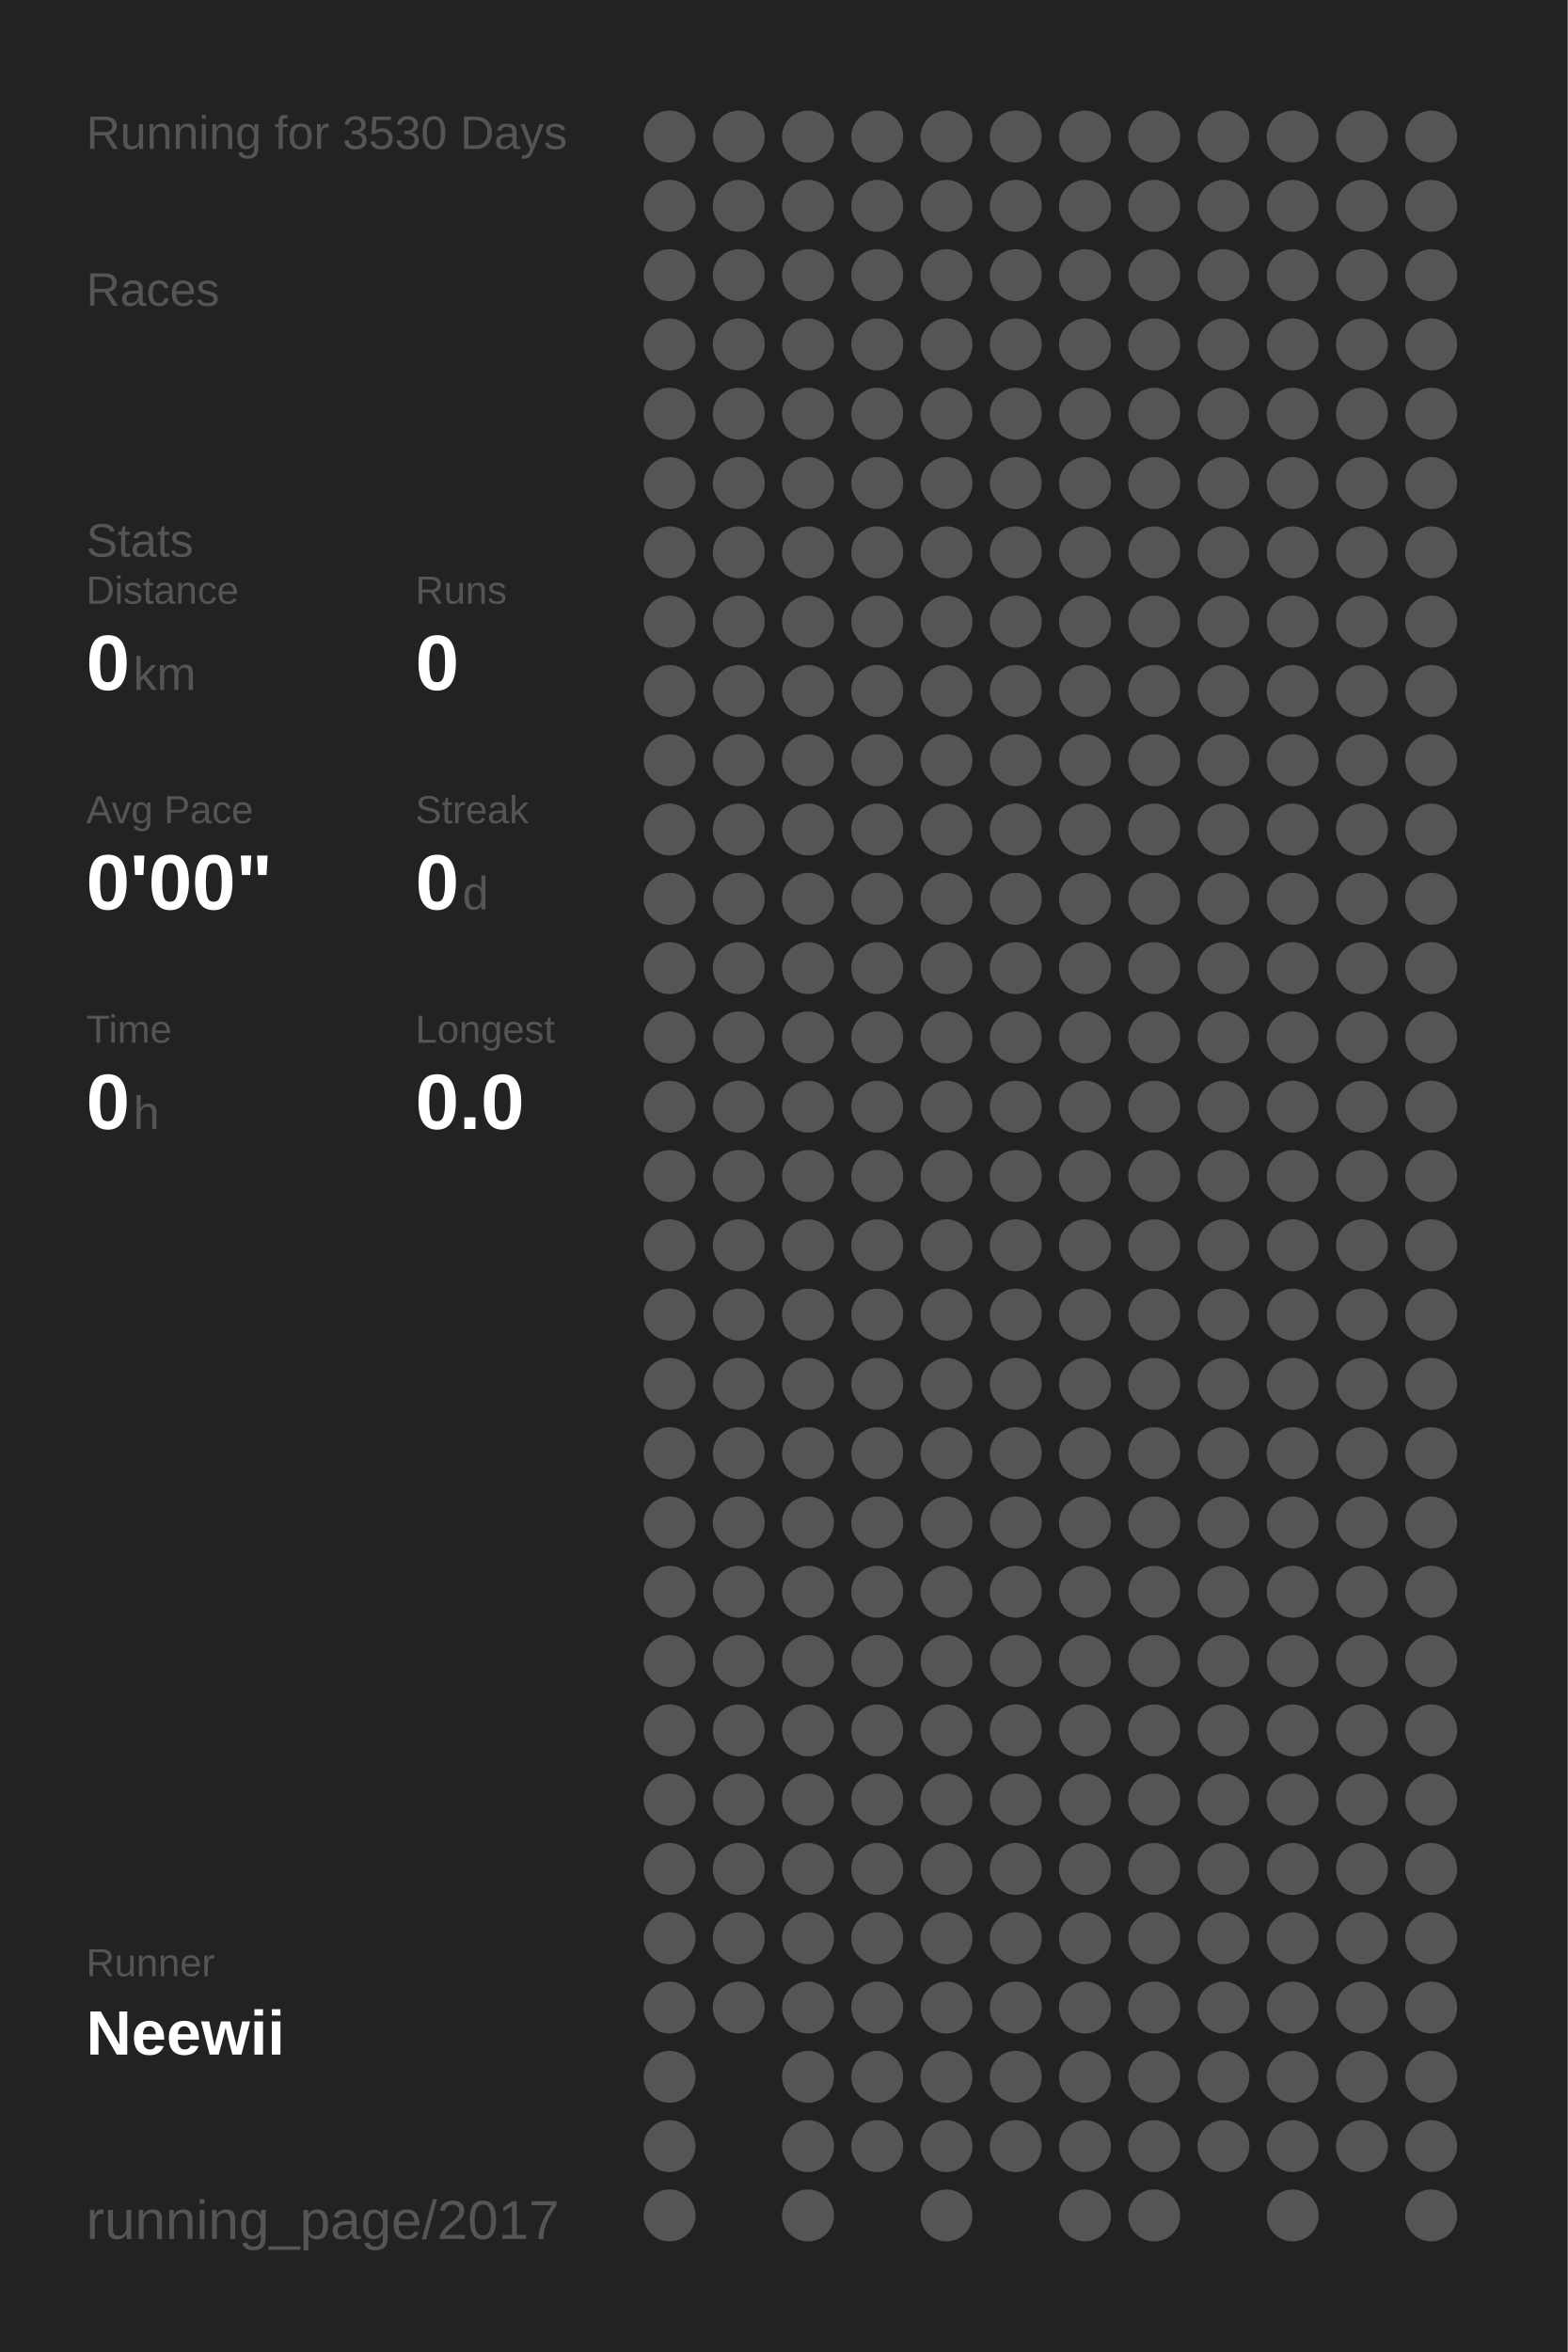
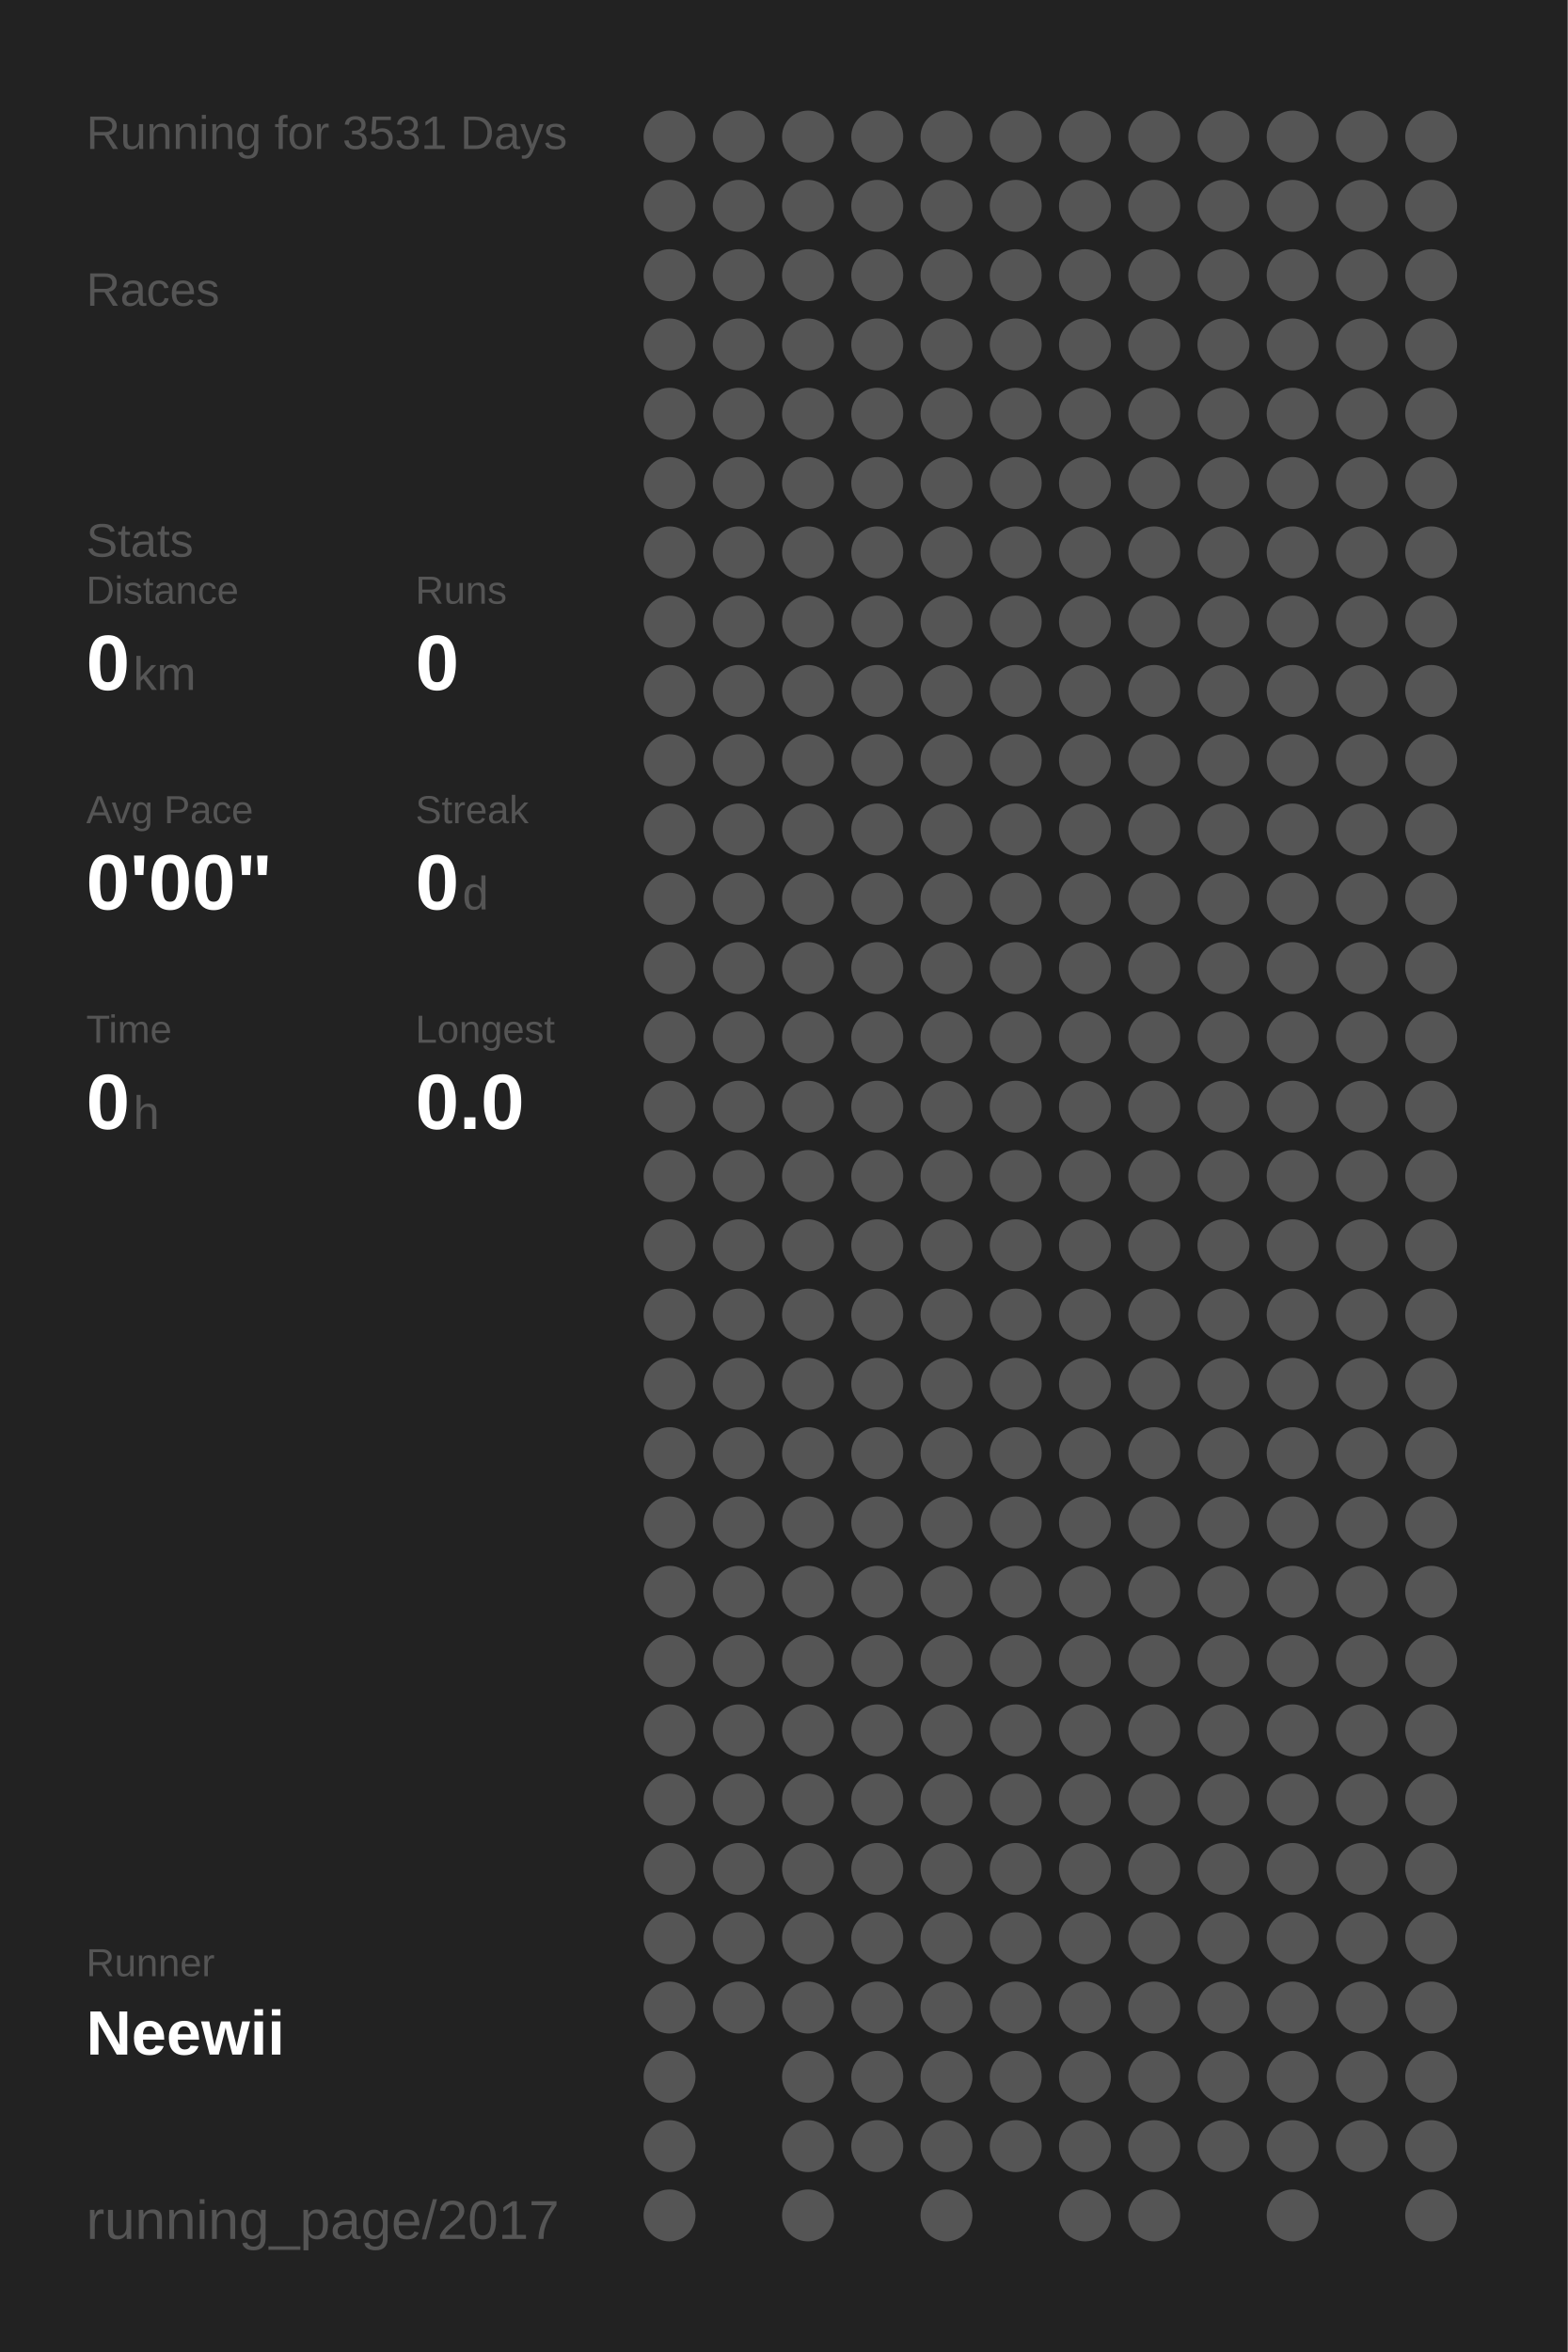
<svg xmlns="http://www.w3.org/2000/svg" baseProfile="full" height="300mm" version="1.1" viewBox="0,0,200,300" width="200mm">
  <defs />
  <rect fill="#222222" height="300" width="200" x="0" y="0" />
-   <text fill="#555555" style="font-size:6px; font-family:Arial;" x="11" y="19">Running for 3530 Days</text>
+   <text fill="#555555" style="font-size:6px; font-family:Arial;" x="11" y="19">Running for 3531 Days</text>
  <text fill="#555555" style="font-size:6px; font-family:Arial;" x="11" y="39">Races</text>
  <text fill="#555555" style="font-size:6px; font-family:Arial;" x="11" y="71">Stats</text>
  <text fill="#555555" style="font-size:5px; font-family:Arial;" x="11" y="77">Distance</text>
  <text fill="#FFFFFF" style="font-size:10px; font-family:Arial; font-weight:bold;" x="11" y="88">0</text>
  <text fill="#555555" style="font-size:6px; font-family:Arial;" x="17" y="88">km</text>
  <text fill="#555555" style="font-size:5px; font-family:Arial;" x="53" y="77">Runs</text>
  <text fill="#FFFFFF" style="font-size:10px; font-family:Arial; font-weight:bold;" x="53" y="88">0</text>
  <text fill="#555555" style="font-size:5px; font-family:Arial;" x="11" y="105">Avg Pace</text>
  <text fill="#FFFFFF" style="font-size:10px; font-family:Arial; font-weight:bold;" x="11" y="116">0'00"</text>
  <text fill="#555555" style="font-size:5px; font-family:Arial;" x="53" y="105">Streak</text>
  <text fill="#FFFFFF" style="font-size:10px; font-family:Arial; font-weight:bold;" x="53" y="116">0</text>
  <text fill="#555555" style="font-size:6px; font-family:Arial;" x="59" y="116">d</text>
  <text fill="#555555" style="font-size:5px; font-family:Arial;" x="11" y="133">Time</text>
  <text fill="#FFFFFF" style="font-size:10px; font-family:Arial; font-weight:bold;" x="11" y="144">0</text>
  <text fill="#555555" style="font-size:6px; font-family:Arial;" x="17" y="144">h</text>
  <text fill="#555555" style="font-size:5px; font-family:Arial;" x="53" y="133">Longest</text>
  <text fill="#FFFFFF" style="font-size:10px; font-family:Arial; font-weight:bold;" x="53" y="144">0.0</text>
  <text fill="#555555" style="font-size:5px; font-family:Arial;" x="11" y="252.065">Runner</text>
  <text fill="#FFFFFF" style="font-size:8px; font-family:Arial; font-weight:bold;" x="11" y="262.065">Neewii</text>
  <text fill="#555555" style="font-size:7px; font-family:Arial;" x="11" y="285.581">running_page/2017</text>
  <circle cx="85.417" cy="17.419" fill="#555555" r="3.312" />
  <circle cx="85.417" cy="26.258" fill="#555555" r="3.312" />
  <circle cx="85.417" cy="35.097" fill="#555555" r="3.312" />
  <circle cx="85.417" cy="43.935" fill="#555555" r="3.312" />
  <circle cx="85.417" cy="52.774" fill="#555555" r="3.312" />
  <circle cx="85.417" cy="61.613" fill="#555555" r="3.312" />
  <circle cx="85.417" cy="70.452" fill="#555555" r="3.312" />
  <circle cx="85.417" cy="79.29" fill="#555555" r="3.312" />
  <circle cx="85.417" cy="88.129" fill="#555555" r="3.312" />
  <circle cx="85.417" cy="96.968" fill="#555555" r="3.312" />
  <circle cx="85.417" cy="105.806" fill="#555555" r="3.312" />
  <circle cx="85.417" cy="114.645" fill="#555555" r="3.312" />
  <circle cx="85.417" cy="123.484" fill="#555555" r="3.312" />
  <circle cx="85.417" cy="132.323" fill="#555555" r="3.312" />
  <circle cx="85.417" cy="141.161" fill="#555555" r="3.312" />
  <circle cx="85.417" cy="150" fill="#555555" r="3.312" />
  <circle cx="85.417" cy="158.839" fill="#555555" r="3.312" />
  <circle cx="85.417" cy="167.677" fill="#555555" r="3.312" />
  <circle cx="85.417" cy="176.516" fill="#555555" r="3.312" />
  <circle cx="85.417" cy="185.355" fill="#555555" r="3.312" />
  <circle cx="85.417" cy="194.194" fill="#555555" r="3.312" />
  <circle cx="85.417" cy="203.032" fill="#555555" r="3.312" />
  <circle cx="85.417" cy="211.871" fill="#555555" r="3.312" />
  <circle cx="85.417" cy="220.71" fill="#555555" r="3.312" />
  <circle cx="85.417" cy="229.548" fill="#555555" r="3.312" />
  <circle cx="85.417" cy="238.387" fill="#555555" r="3.312" />
  <circle cx="85.417" cy="247.226" fill="#555555" r="3.312" />
  <circle cx="85.417" cy="256.065" fill="#555555" r="3.312" />
  <circle cx="85.417" cy="264.903" fill="#555555" r="3.312" />
  <circle cx="85.417" cy="273.742" fill="#555555" r="3.312" />
  <circle cx="85.417" cy="282.581" fill="#555555" r="3.312" />
  <circle cx="94.25" cy="17.419" fill="#555555" r="3.312" />
  <circle cx="94.25" cy="26.258" fill="#555555" r="3.312" />
  <circle cx="94.25" cy="35.097" fill="#555555" r="3.312" />
  <circle cx="94.25" cy="43.935" fill="#555555" r="3.312" />
  <circle cx="94.25" cy="52.774" fill="#555555" r="3.312" />
  <circle cx="94.25" cy="61.613" fill="#555555" r="3.312" />
  <circle cx="94.25" cy="70.452" fill="#555555" r="3.312" />
  <circle cx="94.25" cy="79.29" fill="#555555" r="3.312" />
  <circle cx="94.25" cy="88.129" fill="#555555" r="3.312" />
  <circle cx="94.25" cy="96.968" fill="#555555" r="3.312" />
  <circle cx="94.25" cy="105.806" fill="#555555" r="3.312" />
  <circle cx="94.25" cy="114.645" fill="#555555" r="3.312" />
  <circle cx="94.25" cy="123.484" fill="#555555" r="3.312" />
  <circle cx="94.25" cy="132.323" fill="#555555" r="3.312" />
  <circle cx="94.25" cy="141.161" fill="#555555" r="3.312" />
  <circle cx="94.25" cy="150" fill="#555555" r="3.312" />
  <circle cx="94.25" cy="158.839" fill="#555555" r="3.312" />
  <circle cx="94.25" cy="167.677" fill="#555555" r="3.312" />
  <circle cx="94.25" cy="176.516" fill="#555555" r="3.312" />
  <circle cx="94.25" cy="185.355" fill="#555555" r="3.312" />
  <circle cx="94.25" cy="194.194" fill="#555555" r="3.312" />
  <circle cx="94.25" cy="203.032" fill="#555555" r="3.312" />
  <circle cx="94.25" cy="211.871" fill="#555555" r="3.312" />
  <circle cx="94.25" cy="220.71" fill="#555555" r="3.312" />
  <circle cx="94.25" cy="229.548" fill="#555555" r="3.312" />
  <circle cx="94.25" cy="238.387" fill="#555555" r="3.312" />
  <circle cx="94.25" cy="247.226" fill="#555555" r="3.312" />
  <circle cx="94.25" cy="256.065" fill="#555555" r="3.312" />
  <circle cx="103.083" cy="17.419" fill="#555555" r="3.312" />
  <circle cx="103.083" cy="26.258" fill="#555555" r="3.312" />
  <circle cx="103.083" cy="35.097" fill="#555555" r="3.312" />
  <circle cx="103.083" cy="43.935" fill="#555555" r="3.312" />
  <circle cx="103.083" cy="52.774" fill="#555555" r="3.312" />
  <circle cx="103.083" cy="61.613" fill="#555555" r="3.312" />
  <circle cx="103.083" cy="70.452" fill="#555555" r="3.312" />
  <circle cx="103.083" cy="79.29" fill="#555555" r="3.312" />
  <circle cx="103.083" cy="88.129" fill="#555555" r="3.312" />
  <circle cx="103.083" cy="96.968" fill="#555555" r="3.312" />
  <circle cx="103.083" cy="105.806" fill="#555555" r="3.312" />
  <circle cx="103.083" cy="114.645" fill="#555555" r="3.312" />
  <circle cx="103.083" cy="123.484" fill="#555555" r="3.312" />
  <circle cx="103.083" cy="132.323" fill="#555555" r="3.312" />
  <circle cx="103.083" cy="141.161" fill="#555555" r="3.312" />
  <circle cx="103.083" cy="150" fill="#555555" r="3.312" />
  <circle cx="103.083" cy="158.839" fill="#555555" r="3.312" />
  <circle cx="103.083" cy="167.677" fill="#555555" r="3.312" />
  <circle cx="103.083" cy="176.516" fill="#555555" r="3.312" />
  <circle cx="103.083" cy="185.355" fill="#555555" r="3.312" />
  <circle cx="103.083" cy="194.194" fill="#555555" r="3.312" />
  <circle cx="103.083" cy="203.032" fill="#555555" r="3.312" />
  <circle cx="103.083" cy="211.871" fill="#555555" r="3.312" />
  <circle cx="103.083" cy="220.71" fill="#555555" r="3.312" />
  <circle cx="103.083" cy="229.548" fill="#555555" r="3.312" />
  <circle cx="103.083" cy="238.387" fill="#555555" r="3.312" />
  <circle cx="103.083" cy="247.226" fill="#555555" r="3.312" />
  <circle cx="103.083" cy="256.065" fill="#555555" r="3.312" />
  <circle cx="103.083" cy="264.903" fill="#555555" r="3.312" />
  <circle cx="103.083" cy="273.742" fill="#555555" r="3.312" />
  <circle cx="103.083" cy="282.581" fill="#555555" r="3.312" />
  <circle cx="111.917" cy="17.419" fill="#555555" r="3.312" />
  <circle cx="111.917" cy="26.258" fill="#555555" r="3.312" />
  <circle cx="111.917" cy="35.097" fill="#555555" r="3.312" />
  <circle cx="111.917" cy="43.935" fill="#555555" r="3.312" />
  <circle cx="111.917" cy="52.774" fill="#555555" r="3.312" />
  <circle cx="111.917" cy="61.613" fill="#555555" r="3.312" />
  <circle cx="111.917" cy="70.452" fill="#555555" r="3.312" />
  <circle cx="111.917" cy="79.29" fill="#555555" r="3.312" />
  <circle cx="111.917" cy="88.129" fill="#555555" r="3.312" />
  <circle cx="111.917" cy="96.968" fill="#555555" r="3.312" />
  <circle cx="111.917" cy="105.806" fill="#555555" r="3.312" />
  <circle cx="111.917" cy="114.645" fill="#555555" r="3.312" />
  <circle cx="111.917" cy="123.484" fill="#555555" r="3.312" />
  <circle cx="111.917" cy="132.323" fill="#555555" r="3.312" />
  <circle cx="111.917" cy="141.161" fill="#555555" r="3.312" />
  <circle cx="111.917" cy="150" fill="#555555" r="3.312" />
  <circle cx="111.917" cy="158.839" fill="#555555" r="3.312" />
  <circle cx="111.917" cy="167.677" fill="#555555" r="3.312" />
  <circle cx="111.917" cy="176.516" fill="#555555" r="3.312" />
  <circle cx="111.917" cy="185.355" fill="#555555" r="3.312" />
  <circle cx="111.917" cy="194.194" fill="#555555" r="3.312" />
  <circle cx="111.917" cy="203.032" fill="#555555" r="3.312" />
  <circle cx="111.917" cy="211.871" fill="#555555" r="3.312" />
  <circle cx="111.917" cy="220.71" fill="#555555" r="3.312" />
  <circle cx="111.917" cy="229.548" fill="#555555" r="3.312" />
  <circle cx="111.917" cy="238.387" fill="#555555" r="3.312" />
  <circle cx="111.917" cy="247.226" fill="#555555" r="3.312" />
  <circle cx="111.917" cy="256.065" fill="#555555" r="3.312" />
  <circle cx="111.917" cy="264.903" fill="#555555" r="3.312" />
  <circle cx="111.917" cy="273.742" fill="#555555" r="3.312" />
  <circle cx="120.75" cy="17.419" fill="#555555" r="3.312" />
  <circle cx="120.75" cy="26.258" fill="#555555" r="3.312" />
  <circle cx="120.75" cy="35.097" fill="#555555" r="3.312" />
  <circle cx="120.75" cy="43.935" fill="#555555" r="3.312" />
  <circle cx="120.75" cy="52.774" fill="#555555" r="3.312" />
  <circle cx="120.75" cy="61.613" fill="#555555" r="3.312" />
  <circle cx="120.75" cy="70.452" fill="#555555" r="3.312" />
  <circle cx="120.75" cy="79.29" fill="#555555" r="3.312" />
  <circle cx="120.75" cy="88.129" fill="#555555" r="3.312" />
  <circle cx="120.75" cy="96.968" fill="#555555" r="3.312" />
  <circle cx="120.75" cy="105.806" fill="#555555" r="3.312" />
  <circle cx="120.75" cy="114.645" fill="#555555" r="3.312" />
  <circle cx="120.75" cy="123.484" fill="#555555" r="3.312" />
  <circle cx="120.75" cy="132.323" fill="#555555" r="3.312" />
  <circle cx="120.75" cy="141.161" fill="#555555" r="3.312" />
  <circle cx="120.75" cy="150" fill="#555555" r="3.312" />
  <circle cx="120.75" cy="158.839" fill="#555555" r="3.312" />
  <circle cx="120.75" cy="167.677" fill="#555555" r="3.312" />
  <circle cx="120.75" cy="176.516" fill="#555555" r="3.312" />
  <circle cx="120.75" cy="185.355" fill="#555555" r="3.312" />
  <circle cx="120.75" cy="194.194" fill="#555555" r="3.312" />
  <circle cx="120.75" cy="203.032" fill="#555555" r="3.312" />
  <circle cx="120.75" cy="211.871" fill="#555555" r="3.312" />
  <circle cx="120.75" cy="220.71" fill="#555555" r="3.312" />
  <circle cx="120.75" cy="229.548" fill="#555555" r="3.312" />
  <circle cx="120.75" cy="238.387" fill="#555555" r="3.312" />
  <circle cx="120.75" cy="247.226" fill="#555555" r="3.312" />
  <circle cx="120.75" cy="256.065" fill="#555555" r="3.312" />
  <circle cx="120.75" cy="264.903" fill="#555555" r="3.312" />
  <circle cx="120.75" cy="273.742" fill="#555555" r="3.312" />
  <circle cx="120.75" cy="282.581" fill="#555555" r="3.312" />
  <circle cx="129.583" cy="17.419" fill="#555555" r="3.312" />
  <circle cx="129.583" cy="26.258" fill="#555555" r="3.312" />
  <circle cx="129.583" cy="35.097" fill="#555555" r="3.312" />
  <circle cx="129.583" cy="43.935" fill="#555555" r="3.312" />
  <circle cx="129.583" cy="52.774" fill="#555555" r="3.312" />
  <circle cx="129.583" cy="61.613" fill="#555555" r="3.312" />
  <circle cx="129.583" cy="70.452" fill="#555555" r="3.312" />
  <circle cx="129.583" cy="79.29" fill="#555555" r="3.312" />
  <circle cx="129.583" cy="88.129" fill="#555555" r="3.312" />
  <circle cx="129.583" cy="96.968" fill="#555555" r="3.312" />
  <circle cx="129.583" cy="105.806" fill="#555555" r="3.312" />
  <circle cx="129.583" cy="114.645" fill="#555555" r="3.312" />
  <circle cx="129.583" cy="123.484" fill="#555555" r="3.312" />
  <circle cx="129.583" cy="132.323" fill="#555555" r="3.312" />
  <circle cx="129.583" cy="141.161" fill="#555555" r="3.312" />
  <circle cx="129.583" cy="150" fill="#555555" r="3.312" />
  <circle cx="129.583" cy="158.839" fill="#555555" r="3.312" />
  <circle cx="129.583" cy="167.677" fill="#555555" r="3.312" />
  <circle cx="129.583" cy="176.516" fill="#555555" r="3.312" />
  <circle cx="129.583" cy="185.355" fill="#555555" r="3.312" />
  <circle cx="129.583" cy="194.194" fill="#555555" r="3.312" />
  <circle cx="129.583" cy="203.032" fill="#555555" r="3.312" />
  <circle cx="129.583" cy="211.871" fill="#555555" r="3.312" />
  <circle cx="129.583" cy="220.71" fill="#555555" r="3.312" />
  <circle cx="129.583" cy="229.548" fill="#555555" r="3.312" />
  <circle cx="129.583" cy="238.387" fill="#555555" r="3.312" />
  <circle cx="129.583" cy="247.226" fill="#555555" r="3.312" />
  <circle cx="129.583" cy="256.065" fill="#555555" r="3.312" />
  <circle cx="129.583" cy="264.903" fill="#555555" r="3.312" />
  <circle cx="129.583" cy="273.742" fill="#555555" r="3.312" />
  <circle cx="138.417" cy="17.419" fill="#555555" r="3.312" />
  <circle cx="138.417" cy="26.258" fill="#555555" r="3.312" />
  <circle cx="138.417" cy="35.097" fill="#555555" r="3.312" />
  <circle cx="138.417" cy="43.935" fill="#555555" r="3.312" />
  <circle cx="138.417" cy="52.774" fill="#555555" r="3.312" />
  <circle cx="138.417" cy="61.613" fill="#555555" r="3.312" />
  <circle cx="138.417" cy="70.452" fill="#555555" r="3.312" />
  <circle cx="138.417" cy="79.29" fill="#555555" r="3.312" />
  <circle cx="138.417" cy="88.129" fill="#555555" r="3.312" />
  <circle cx="138.417" cy="96.968" fill="#555555" r="3.312" />
  <circle cx="138.417" cy="105.806" fill="#555555" r="3.312" />
  <circle cx="138.417" cy="114.645" fill="#555555" r="3.312" />
  <circle cx="138.417" cy="123.484" fill="#555555" r="3.312" />
  <circle cx="138.417" cy="132.323" fill="#555555" r="3.312" />
  <circle cx="138.417" cy="141.161" fill="#555555" r="3.312" />
  <circle cx="138.417" cy="150" fill="#555555" r="3.312" />
  <circle cx="138.417" cy="158.839" fill="#555555" r="3.312" />
  <circle cx="138.417" cy="167.677" fill="#555555" r="3.312" />
  <circle cx="138.417" cy="176.516" fill="#555555" r="3.312" />
  <circle cx="138.417" cy="185.355" fill="#555555" r="3.312" />
  <circle cx="138.417" cy="194.194" fill="#555555" r="3.312" />
  <circle cx="138.417" cy="203.032" fill="#555555" r="3.312" />
  <circle cx="138.417" cy="211.871" fill="#555555" r="3.312" />
  <circle cx="138.417" cy="220.71" fill="#555555" r="3.312" />
  <circle cx="138.417" cy="229.548" fill="#555555" r="3.312" />
  <circle cx="138.417" cy="238.387" fill="#555555" r="3.312" />
  <circle cx="138.417" cy="247.226" fill="#555555" r="3.312" />
  <circle cx="138.417" cy="256.065" fill="#555555" r="3.312" />
  <circle cx="138.417" cy="264.903" fill="#555555" r="3.312" />
  <circle cx="138.417" cy="273.742" fill="#555555" r="3.312" />
  <circle cx="138.417" cy="282.581" fill="#555555" r="3.312" />
  <circle cx="147.25" cy="17.419" fill="#555555" r="3.312" />
  <circle cx="147.25" cy="26.258" fill="#555555" r="3.312" />
  <circle cx="147.25" cy="35.097" fill="#555555" r="3.312" />
  <circle cx="147.25" cy="43.935" fill="#555555" r="3.312" />
  <circle cx="147.25" cy="52.774" fill="#555555" r="3.312" />
  <circle cx="147.25" cy="61.613" fill="#555555" r="3.312" />
  <circle cx="147.25" cy="70.452" fill="#555555" r="3.312" />
  <circle cx="147.25" cy="79.29" fill="#555555" r="3.312" />
  <circle cx="147.25" cy="88.129" fill="#555555" r="3.312" />
  <circle cx="147.25" cy="96.968" fill="#555555" r="3.312" />
  <circle cx="147.25" cy="105.806" fill="#555555" r="3.312" />
  <circle cx="147.25" cy="114.645" fill="#555555" r="3.312" />
  <circle cx="147.25" cy="123.484" fill="#555555" r="3.312" />
  <circle cx="147.25" cy="132.323" fill="#555555" r="3.312" />
  <circle cx="147.25" cy="141.161" fill="#555555" r="3.312" />
  <circle cx="147.25" cy="150" fill="#555555" r="3.312" />
  <circle cx="147.25" cy="158.839" fill="#555555" r="3.312" />
  <circle cx="147.25" cy="167.677" fill="#555555" r="3.312" />
  <circle cx="147.25" cy="176.516" fill="#555555" r="3.312" />
  <circle cx="147.25" cy="185.355" fill="#555555" r="3.312" />
  <circle cx="147.25" cy="194.194" fill="#555555" r="3.312" />
  <circle cx="147.25" cy="203.032" fill="#555555" r="3.312" />
  <circle cx="147.25" cy="211.871" fill="#555555" r="3.312" />
  <circle cx="147.25" cy="220.71" fill="#555555" r="3.312" />
  <circle cx="147.25" cy="229.548" fill="#555555" r="3.312" />
  <circle cx="147.25" cy="238.387" fill="#555555" r="3.312" />
  <circle cx="147.25" cy="247.226" fill="#555555" r="3.312" />
  <circle cx="147.25" cy="256.065" fill="#555555" r="3.312" />
  <circle cx="147.25" cy="264.903" fill="#555555" r="3.312" />
  <circle cx="147.25" cy="273.742" fill="#555555" r="3.312" />
  <circle cx="147.25" cy="282.581" fill="#555555" r="3.312" />
  <circle cx="156.083" cy="17.419" fill="#555555" r="3.312" />
  <circle cx="156.083" cy="26.258" fill="#555555" r="3.312" />
  <circle cx="156.083" cy="35.097" fill="#555555" r="3.312" />
  <circle cx="156.083" cy="43.935" fill="#555555" r="3.312" />
  <circle cx="156.083" cy="52.774" fill="#555555" r="3.312" />
  <circle cx="156.083" cy="61.613" fill="#555555" r="3.312" />
  <circle cx="156.083" cy="70.452" fill="#555555" r="3.312" />
  <circle cx="156.083" cy="79.29" fill="#555555" r="3.312" />
  <circle cx="156.083" cy="88.129" fill="#555555" r="3.312" />
  <circle cx="156.083" cy="96.968" fill="#555555" r="3.312" />
  <circle cx="156.083" cy="105.806" fill="#555555" r="3.312" />
  <circle cx="156.083" cy="114.645" fill="#555555" r="3.312" />
  <circle cx="156.083" cy="123.484" fill="#555555" r="3.312" />
  <circle cx="156.083" cy="132.323" fill="#555555" r="3.312" />
  <circle cx="156.083" cy="141.161" fill="#555555" r="3.312" />
  <circle cx="156.083" cy="150" fill="#555555" r="3.312" />
  <circle cx="156.083" cy="158.839" fill="#555555" r="3.312" />
  <circle cx="156.083" cy="167.677" fill="#555555" r="3.312" />
  <circle cx="156.083" cy="176.516" fill="#555555" r="3.312" />
  <circle cx="156.083" cy="185.355" fill="#555555" r="3.312" />
  <circle cx="156.083" cy="194.194" fill="#555555" r="3.312" />
  <circle cx="156.083" cy="203.032" fill="#555555" r="3.312" />
  <circle cx="156.083" cy="211.871" fill="#555555" r="3.312" />
  <circle cx="156.083" cy="220.71" fill="#555555" r="3.312" />
  <circle cx="156.083" cy="229.548" fill="#555555" r="3.312" />
  <circle cx="156.083" cy="238.387" fill="#555555" r="3.312" />
  <circle cx="156.083" cy="247.226" fill="#555555" r="3.312" />
  <circle cx="156.083" cy="256.065" fill="#555555" r="3.312" />
  <circle cx="156.083" cy="264.903" fill="#555555" r="3.312" />
  <circle cx="156.083" cy="273.742" fill="#555555" r="3.312" />
  <circle cx="164.917" cy="17.419" fill="#555555" r="3.312" />
  <circle cx="164.917" cy="26.258" fill="#555555" r="3.312" />
  <circle cx="164.917" cy="35.097" fill="#555555" r="3.312" />
  <circle cx="164.917" cy="43.935" fill="#555555" r="3.312" />
  <circle cx="164.917" cy="52.774" fill="#555555" r="3.312" />
  <circle cx="164.917" cy="61.613" fill="#555555" r="3.312" />
  <circle cx="164.917" cy="70.452" fill="#555555" r="3.312" />
  <circle cx="164.917" cy="79.29" fill="#555555" r="3.312" />
  <circle cx="164.917" cy="88.129" fill="#555555" r="3.312" />
  <circle cx="164.917" cy="96.968" fill="#555555" r="3.312" />
  <circle cx="164.917" cy="105.806" fill="#555555" r="3.312" />
  <circle cx="164.917" cy="114.645" fill="#555555" r="3.312" />
  <circle cx="164.917" cy="123.484" fill="#555555" r="3.312" />
  <circle cx="164.917" cy="132.323" fill="#555555" r="3.312" />
  <circle cx="164.917" cy="141.161" fill="#555555" r="3.312" />
  <circle cx="164.917" cy="150" fill="#555555" r="3.312" />
  <circle cx="164.917" cy="158.839" fill="#555555" r="3.312" />
  <circle cx="164.917" cy="167.677" fill="#555555" r="3.312" />
  <circle cx="164.917" cy="176.516" fill="#555555" r="3.312" />
  <circle cx="164.917" cy="185.355" fill="#555555" r="3.312" />
  <circle cx="164.917" cy="194.194" fill="#555555" r="3.312" />
  <circle cx="164.917" cy="203.032" fill="#555555" r="3.312" />
  <circle cx="164.917" cy="211.871" fill="#555555" r="3.312" />
  <circle cx="164.917" cy="220.71" fill="#555555" r="3.312" />
  <circle cx="164.917" cy="229.548" fill="#555555" r="3.312" />
  <circle cx="164.917" cy="238.387" fill="#555555" r="3.312" />
  <circle cx="164.917" cy="247.226" fill="#555555" r="3.312" />
  <circle cx="164.917" cy="256.065" fill="#555555" r="3.312" />
  <circle cx="164.917" cy="264.903" fill="#555555" r="3.312" />
  <circle cx="164.917" cy="273.742" fill="#555555" r="3.312" />
  <circle cx="164.917" cy="282.581" fill="#555555" r="3.312" />
  <circle cx="173.75" cy="17.419" fill="#555555" r="3.312" />
  <circle cx="173.75" cy="26.258" fill="#555555" r="3.312" />
  <circle cx="173.75" cy="35.097" fill="#555555" r="3.312" />
  <circle cx="173.75" cy="43.935" fill="#555555" r="3.312" />
  <circle cx="173.75" cy="52.774" fill="#555555" r="3.312" />
  <circle cx="173.75" cy="61.613" fill="#555555" r="3.312" />
  <circle cx="173.75" cy="70.452" fill="#555555" r="3.312" />
  <circle cx="173.75" cy="79.29" fill="#555555" r="3.312" />
  <circle cx="173.75" cy="88.129" fill="#555555" r="3.312" />
  <circle cx="173.75" cy="96.968" fill="#555555" r="3.312" />
  <circle cx="173.75" cy="105.806" fill="#555555" r="3.312" />
  <circle cx="173.75" cy="114.645" fill="#555555" r="3.312" />
  <circle cx="173.75" cy="123.484" fill="#555555" r="3.312" />
  <circle cx="173.75" cy="132.323" fill="#555555" r="3.312" />
  <circle cx="173.75" cy="141.161" fill="#555555" r="3.312" />
  <circle cx="173.75" cy="150" fill="#555555" r="3.312" />
  <circle cx="173.75" cy="158.839" fill="#555555" r="3.312" />
  <circle cx="173.75" cy="167.677" fill="#555555" r="3.312" />
  <circle cx="173.75" cy="176.516" fill="#555555" r="3.312" />
  <circle cx="173.75" cy="185.355" fill="#555555" r="3.312" />
  <circle cx="173.75" cy="194.194" fill="#555555" r="3.312" />
  <circle cx="173.75" cy="203.032" fill="#555555" r="3.312" />
  <circle cx="173.75" cy="211.871" fill="#555555" r="3.312" />
  <circle cx="173.75" cy="220.71" fill="#555555" r="3.312" />
  <circle cx="173.75" cy="229.548" fill="#555555" r="3.312" />
  <circle cx="173.75" cy="238.387" fill="#555555" r="3.312" />
  <circle cx="173.75" cy="247.226" fill="#555555" r="3.312" />
  <circle cx="173.75" cy="256.065" fill="#555555" r="3.312" />
  <circle cx="173.75" cy="264.903" fill="#555555" r="3.312" />
  <circle cx="173.75" cy="273.742" fill="#555555" r="3.312" />
  <circle cx="182.583" cy="17.419" fill="#555555" r="3.312" />
  <circle cx="182.583" cy="26.258" fill="#555555" r="3.312" />
  <circle cx="182.583" cy="35.097" fill="#555555" r="3.312" />
  <circle cx="182.583" cy="43.935" fill="#555555" r="3.312" />
  <circle cx="182.583" cy="52.774" fill="#555555" r="3.312" />
  <circle cx="182.583" cy="61.613" fill="#555555" r="3.312" />
  <circle cx="182.583" cy="70.452" fill="#555555" r="3.312" />
  <circle cx="182.583" cy="79.29" fill="#555555" r="3.312" />
  <circle cx="182.583" cy="88.129" fill="#555555" r="3.312" />
  <circle cx="182.583" cy="96.968" fill="#555555" r="3.312" />
  <circle cx="182.583" cy="105.806" fill="#555555" r="3.312" />
  <circle cx="182.583" cy="114.645" fill="#555555" r="3.312" />
  <circle cx="182.583" cy="123.484" fill="#555555" r="3.312" />
  <circle cx="182.583" cy="132.323" fill="#555555" r="3.312" />
  <circle cx="182.583" cy="141.161" fill="#555555" r="3.312" />
  <circle cx="182.583" cy="150" fill="#555555" r="3.312" />
  <circle cx="182.583" cy="158.839" fill="#555555" r="3.312" />
  <circle cx="182.583" cy="167.677" fill="#555555" r="3.312" />
  <circle cx="182.583" cy="176.516" fill="#555555" r="3.312" />
  <circle cx="182.583" cy="185.355" fill="#555555" r="3.312" />
  <circle cx="182.583" cy="194.194" fill="#555555" r="3.312" />
  <circle cx="182.583" cy="203.032" fill="#555555" r="3.312" />
  <circle cx="182.583" cy="211.871" fill="#555555" r="3.312" />
  <circle cx="182.583" cy="220.71" fill="#555555" r="3.312" />
  <circle cx="182.583" cy="229.548" fill="#555555" r="3.312" />
  <circle cx="182.583" cy="238.387" fill="#555555" r="3.312" />
  <circle cx="182.583" cy="247.226" fill="#555555" r="3.312" />
  <circle cx="182.583" cy="256.065" fill="#555555" r="3.312" />
  <circle cx="182.583" cy="264.903" fill="#555555" r="3.312" />
  <circle cx="182.583" cy="273.742" fill="#555555" r="3.312" />
  <circle cx="182.583" cy="282.581" fill="#555555" r="3.312" />
</svg>
